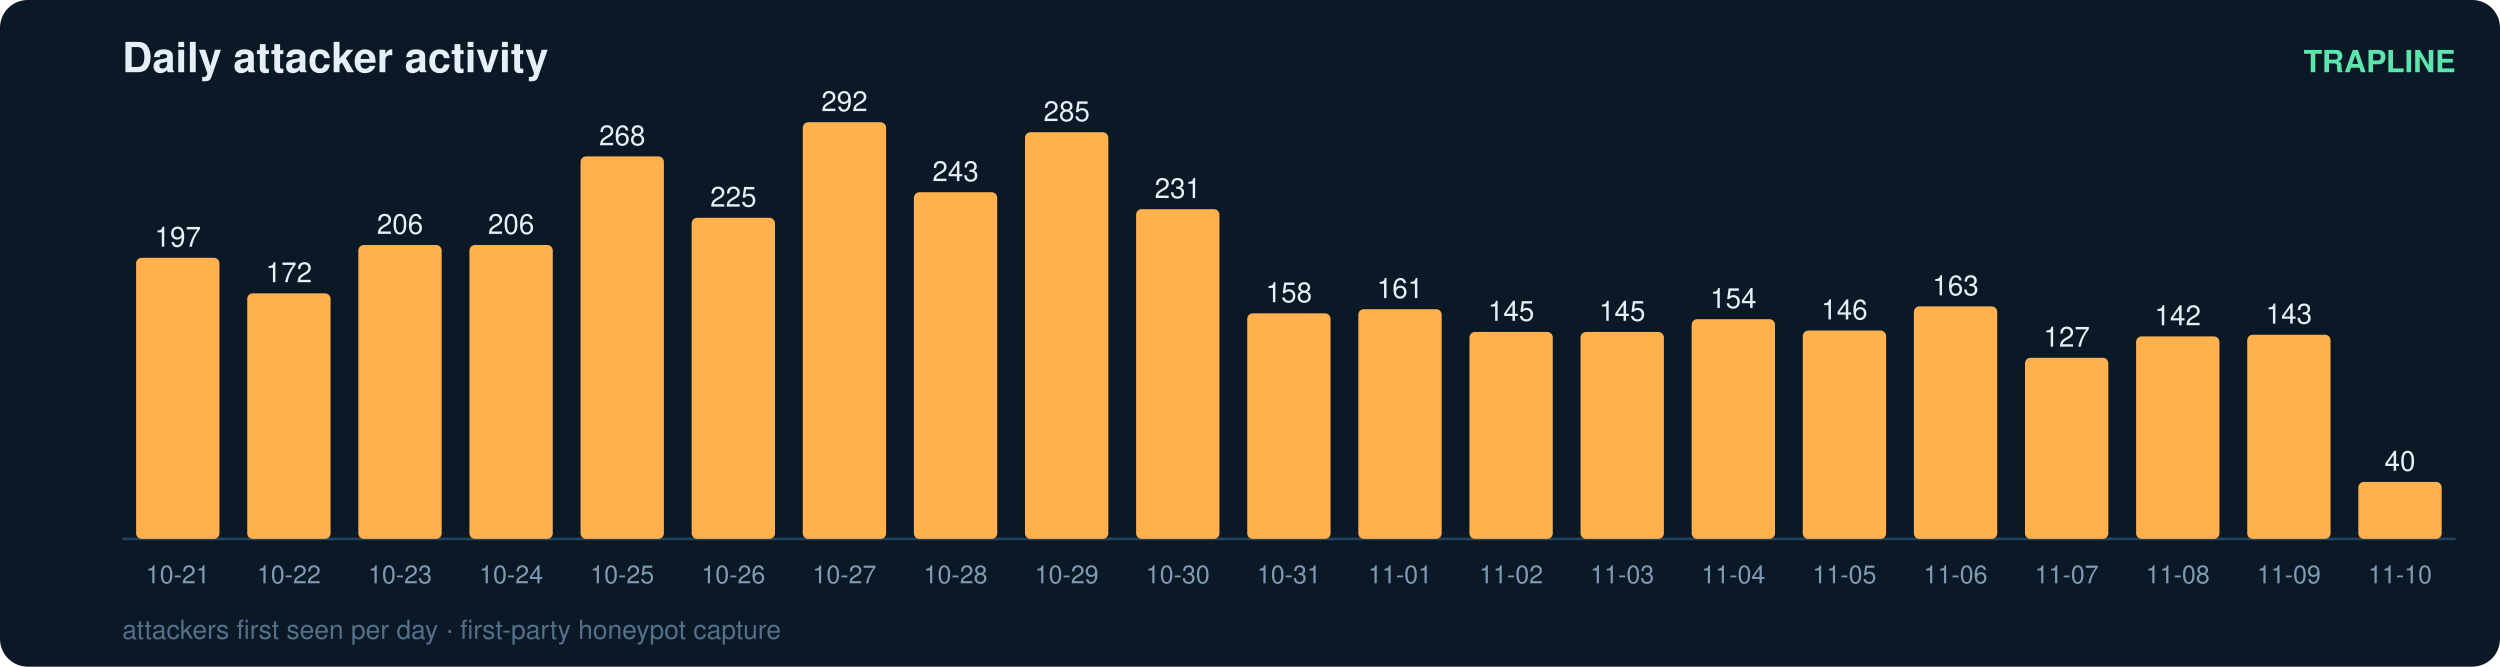
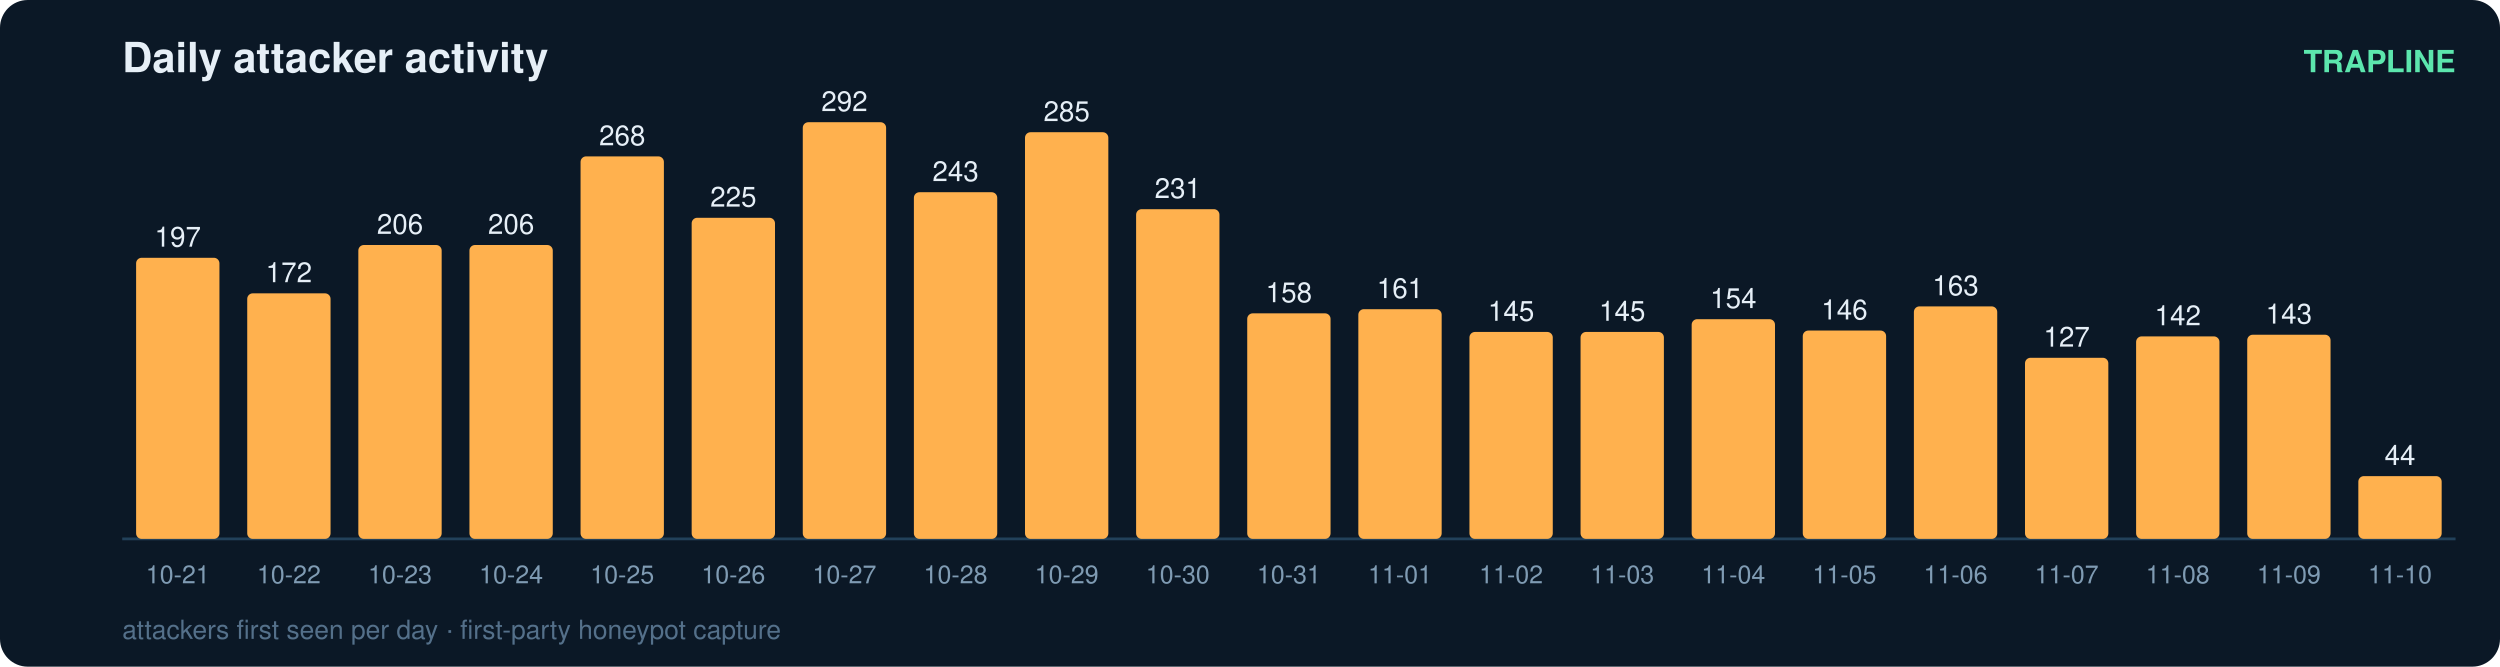
<svg xmlns="http://www.w3.org/2000/svg" width="900" height="240" viewBox="0 0 900 240" font-family="ui-sans-serif,Segoe UI,Helvetica,Arial">
  <rect width="900" height="240" rx="10" fill="#0b1826" />
  <text x="44" y="26" fill="#e6eff7" font-size="15" font-weight="700">Daily attacker activity</text>
  <text x="884" y="26" fill="#5ce6ad" font-size="11" text-anchor="end" font-weight="600">TRAPLINE</text>
  <line x1="44" y1="194" x2="884" y2="194" stroke="#22415a" stroke-width="1" />
  <rect x="49" y="92.8" width="30" height="101.2" rx="2" fill="#ffb14e" />
  <text x="64.0" y="88.8" fill="#e6eff7" font-size="10" text-anchor="middle" font-variant-numeric="tabular-nums">197</text>
  <text x="64.0" y="210.0" fill="#7f9bb3" font-size="9" text-anchor="middle">10-21</text>
  <rect x="89" y="105.6" width="30" height="88.4" rx="2" fill="#ffb14e" />
  <text x="104.0" y="101.6" fill="#e6eff7" font-size="10" text-anchor="middle" font-variant-numeric="tabular-nums">172</text>
  <text x="104.0" y="210.0" fill="#7f9bb3" font-size="9" text-anchor="middle">10-22</text>
  <rect x="129" y="88.2" width="30" height="105.8" rx="2" fill="#ffb14e" />
  <text x="144.0" y="84.2" fill="#e6eff7" font-size="10" text-anchor="middle" font-variant-numeric="tabular-nums">206</text>
  <text x="144.0" y="210.0" fill="#7f9bb3" font-size="9" text-anchor="middle">10-23</text>
  <rect x="169" y="88.2" width="30" height="105.8" rx="2" fill="#ffb14e" />
  <text x="184.0" y="84.2" fill="#e6eff7" font-size="10" text-anchor="middle" font-variant-numeric="tabular-nums">206</text>
  <text x="184.0" y="210.0" fill="#7f9bb3" font-size="9" text-anchor="middle">10-24</text>
  <rect x="209" y="56.3" width="30" height="137.7" rx="2" fill="#ffb14e" />
  <text x="224.0" y="52.3" fill="#e6eff7" font-size="10" text-anchor="middle" font-variant-numeric="tabular-nums">268</text>
  <text x="224.0" y="210.0" fill="#7f9bb3" font-size="9" text-anchor="middle">10-25</text>
  <rect x="249" y="78.4" width="30" height="115.6" rx="2" fill="#ffb14e" />
  <text x="264.0" y="74.4" fill="#e6eff7" font-size="10" text-anchor="middle" font-variant-numeric="tabular-nums">225</text>
  <text x="264.0" y="210.0" fill="#7f9bb3" font-size="9" text-anchor="middle">10-26</text>
  <rect x="289" y="44.0" width="30" height="150.0" rx="2" fill="#ffb14e" />
  <text x="304.0" y="40.0" fill="#e6eff7" font-size="10" text-anchor="middle" font-variant-numeric="tabular-nums">292</text>
  <text x="304.0" y="210.0" fill="#7f9bb3" font-size="9" text-anchor="middle">10-27</text>
  <rect x="329" y="69.2" width="30" height="124.8" rx="2" fill="#ffb14e" />
  <text x="344.0" y="65.2" fill="#e6eff7" font-size="10" text-anchor="middle" font-variant-numeric="tabular-nums">243</text>
  <text x="344.0" y="210.0" fill="#7f9bb3" font-size="9" text-anchor="middle">10-28</text>
  <rect x="369" y="47.6" width="30" height="146.4" rx="2" fill="#ffb14e" />
  <text x="384.0" y="43.6" fill="#e6eff7" font-size="10" text-anchor="middle" font-variant-numeric="tabular-nums">285</text>
  <text x="384.0" y="210.0" fill="#7f9bb3" font-size="9" text-anchor="middle">10-29</text>
  <rect x="409" y="75.3" width="30" height="118.7" rx="2" fill="#ffb14e" />
  <text x="424.0" y="71.3" fill="#e6eff7" font-size="10" text-anchor="middle" font-variant-numeric="tabular-nums">231</text>
  <text x="424.0" y="210.0" fill="#7f9bb3" font-size="9" text-anchor="middle">10-30</text>
  <rect x="449" y="112.8" width="30" height="81.2" rx="2" fill="#ffb14e" />
  <text x="464.0" y="108.8" fill="#e6eff7" font-size="10" text-anchor="middle" font-variant-numeric="tabular-nums">158</text>
  <text x="464.0" y="210.0" fill="#7f9bb3" font-size="9" text-anchor="middle">10-31</text>
  <rect x="489" y="111.3" width="30" height="82.7" rx="2" fill="#ffb14e" />
  <text x="504.0" y="107.3" fill="#e6eff7" font-size="10" text-anchor="middle" font-variant-numeric="tabular-nums">161</text>
  <text x="504.0" y="210.0" fill="#7f9bb3" font-size="9" text-anchor="middle">11-01</text>
  <rect x="529" y="119.5" width="30" height="74.5" rx="2" fill="#ffb14e" />
  <text x="544.0" y="115.5" fill="#e6eff7" font-size="10" text-anchor="middle" font-variant-numeric="tabular-nums">145</text>
  <text x="544.0" y="210.0" fill="#7f9bb3" font-size="9" text-anchor="middle">11-02</text>
  <rect x="569" y="119.5" width="30" height="74.5" rx="2" fill="#ffb14e" />
  <text x="584.0" y="115.5" fill="#e6eff7" font-size="10" text-anchor="middle" font-variant-numeric="tabular-nums">145</text>
  <text x="584.0" y="210.0" fill="#7f9bb3" font-size="9" text-anchor="middle">11-03</text>
  <rect x="609" y="114.9" width="30" height="79.1" rx="2" fill="#ffb14e" />
  <text x="624.0" y="110.9" fill="#e6eff7" font-size="10" text-anchor="middle" font-variant-numeric="tabular-nums">154</text>
  <text x="624.0" y="210.0" fill="#7f9bb3" font-size="9" text-anchor="middle">11-04</text>
  <rect x="649" y="119.0" width="30" height="75.0" rx="2" fill="#ffb14e" />
  <text x="664.0" y="115.0" fill="#e6eff7" font-size="10" text-anchor="middle" font-variant-numeric="tabular-nums">146</text>
  <text x="664.0" y="210.0" fill="#7f9bb3" font-size="9" text-anchor="middle">11-05</text>
  <rect x="689" y="110.3" width="30" height="83.7" rx="2" fill="#ffb14e" />
  <text x="704.0" y="106.3" fill="#e6eff7" font-size="10" text-anchor="middle" font-variant-numeric="tabular-nums">163</text>
  <text x="704.0" y="210.0" fill="#7f9bb3" font-size="9" text-anchor="middle">11-06</text>
  <rect x="729" y="128.8" width="30" height="65.2" rx="2" fill="#ffb14e" />
  <text x="744.0" y="124.8" fill="#e6eff7" font-size="10" text-anchor="middle" font-variant-numeric="tabular-nums">127</text>
  <text x="744.0" y="210.0" fill="#7f9bb3" font-size="9" text-anchor="middle">11-07</text>
  <rect x="769" y="121.1" width="30" height="72.9" rx="2" fill="#ffb14e" />
  <text x="784.0" y="117.1" fill="#e6eff7" font-size="10" text-anchor="middle" font-variant-numeric="tabular-nums">142</text>
  <text x="784.0" y="210.0" fill="#7f9bb3" font-size="9" text-anchor="middle">11-08</text>
  <rect x="809" y="120.5" width="30" height="73.5" rx="2" fill="#ffb14e" />
  <text x="824.0" y="116.5" fill="#e6eff7" font-size="10" text-anchor="middle" font-variant-numeric="tabular-nums">143</text>
  <text x="824.0" y="210.0" fill="#7f9bb3" font-size="9" text-anchor="middle">11-09</text>
-   <rect x="849" y="173.5" width="30" height="20.5" rx="2" fill="#ffb14e" />
-   <text x="864.0" y="169.5" fill="#e6eff7" font-size="10" text-anchor="middle" font-variant-numeric="tabular-nums">40</text>
+   <rect x="849" y="171.4" width="30" height="22.6" rx="2" fill="#ffb14e" />
+   <text x="864.0" y="167.4" fill="#e6eff7" font-size="10" text-anchor="middle" font-variant-numeric="tabular-nums">44</text>
  <text x="864.0" y="210.0" fill="#7f9bb3" font-size="9" text-anchor="middle">11-10</text>
  <text x="44" y="230" fill="#54708a" font-size="9.5">attackers first seen per day · first-party honeypot capture</text>
</svg>
